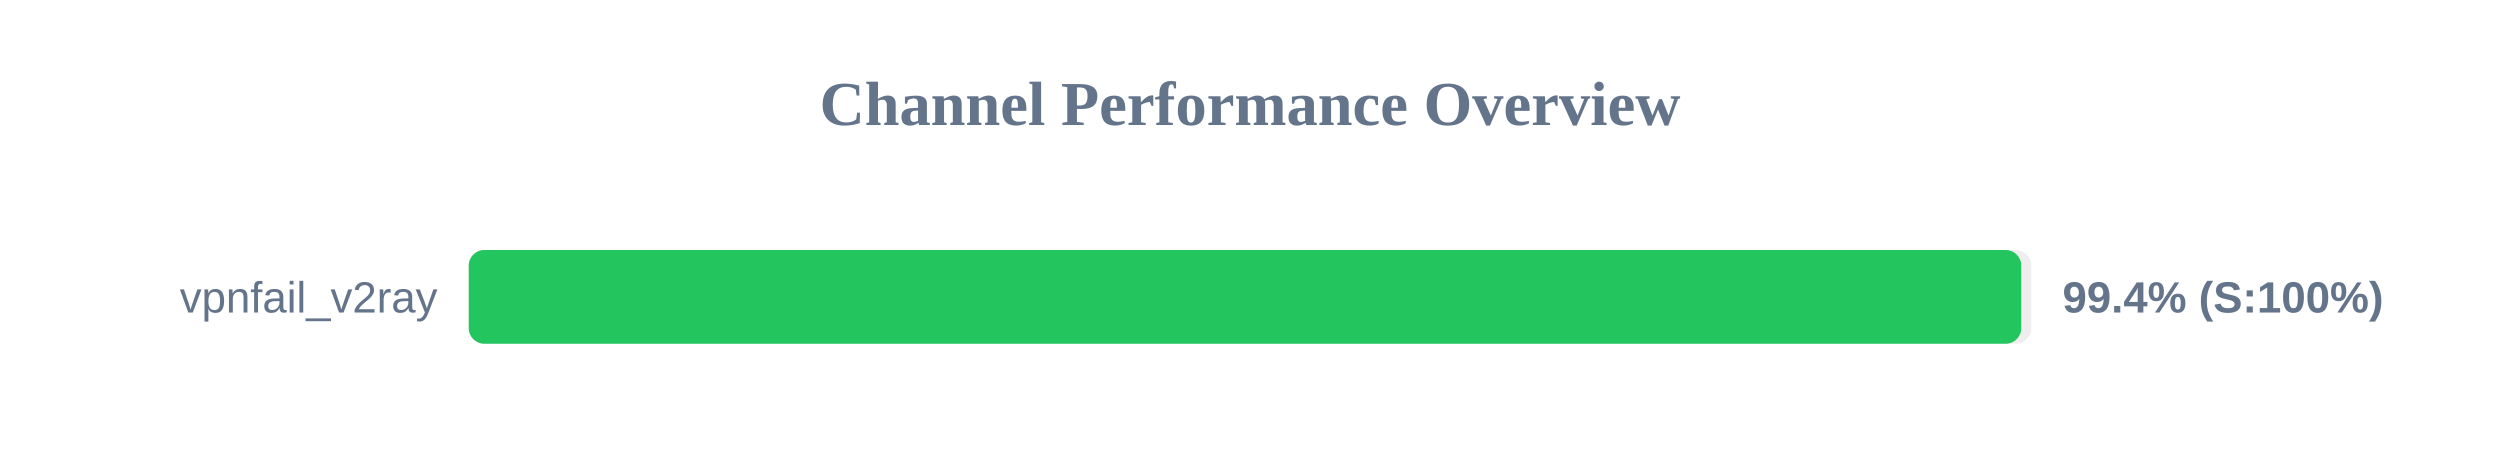
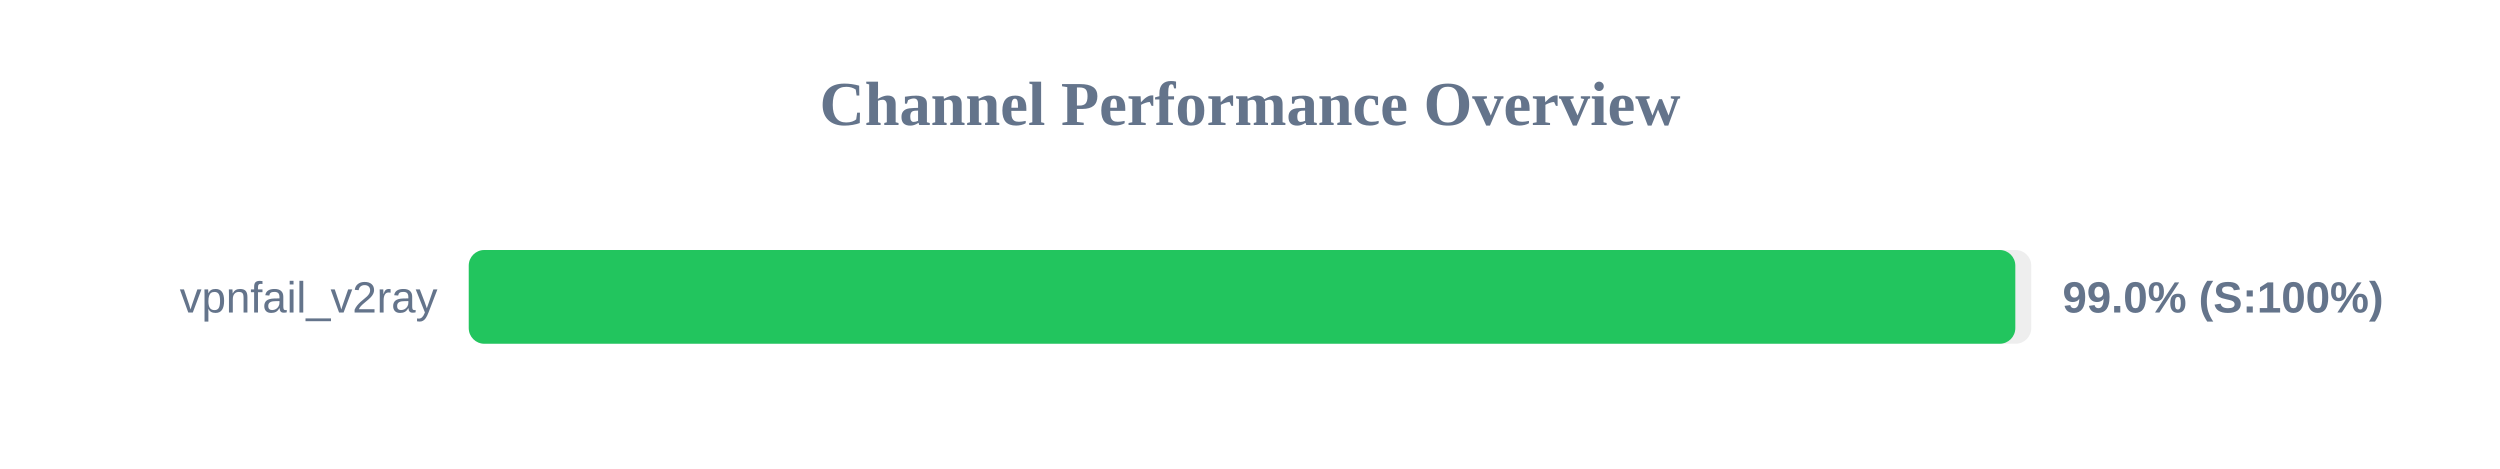
<svg xmlns="http://www.w3.org/2000/svg" width="800" height="150" version="1.1">
  <style>
        .row { font: 14px Arial; fill: #64748b; }
        .score { font: bold 14px Arial; fill: #64748b; }
    </style>
  <text x="400" y="40" text-anchor="middle" font-size="20px" font-weight="bold" fill="#64748b">Channel Performance Overview</text>
  <rect x="150" y="80" width="500" height="30" fill="#eee" rx="5" />
-   <rect x="150" y="80" width="496.8" height="30" fill="#22c55e" rx="5" />
+   <rect x="150" y="80" width="494.9" height="30" fill="#22c55e" rx="5" />
  <text x="140" y="100" text-anchor="end" class="row">vpnfail_v2ray</text>
-   <text x="660" y="100" text-anchor="start" class="score">99.4% (S:100%)</text>
+   <text x="660" y="100" text-anchor="start" class="score">99.0% (S:100%)</text>
</svg>
